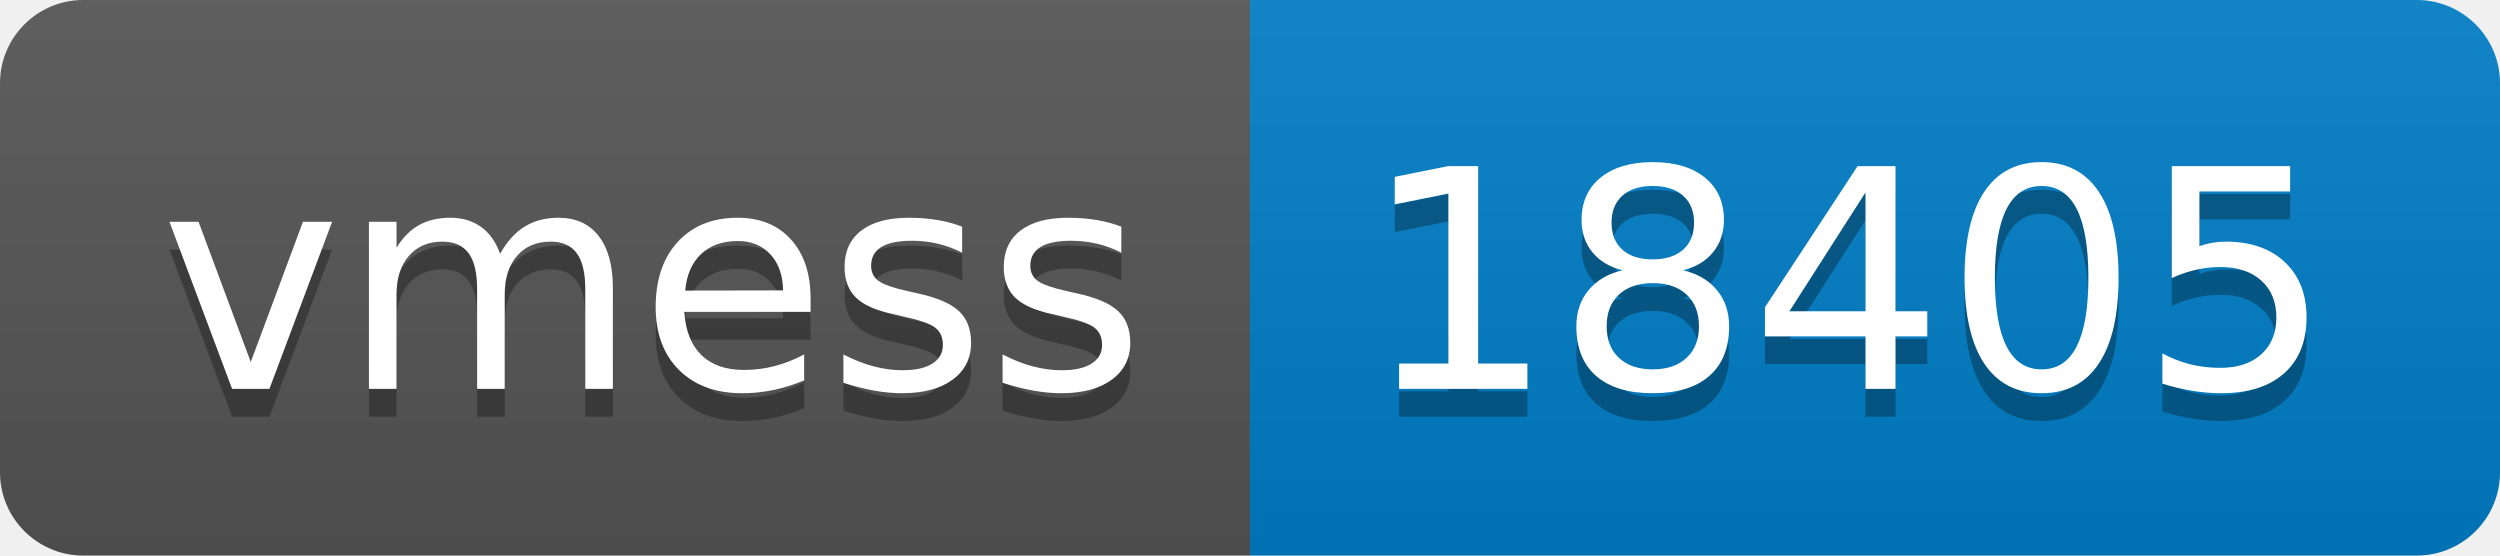
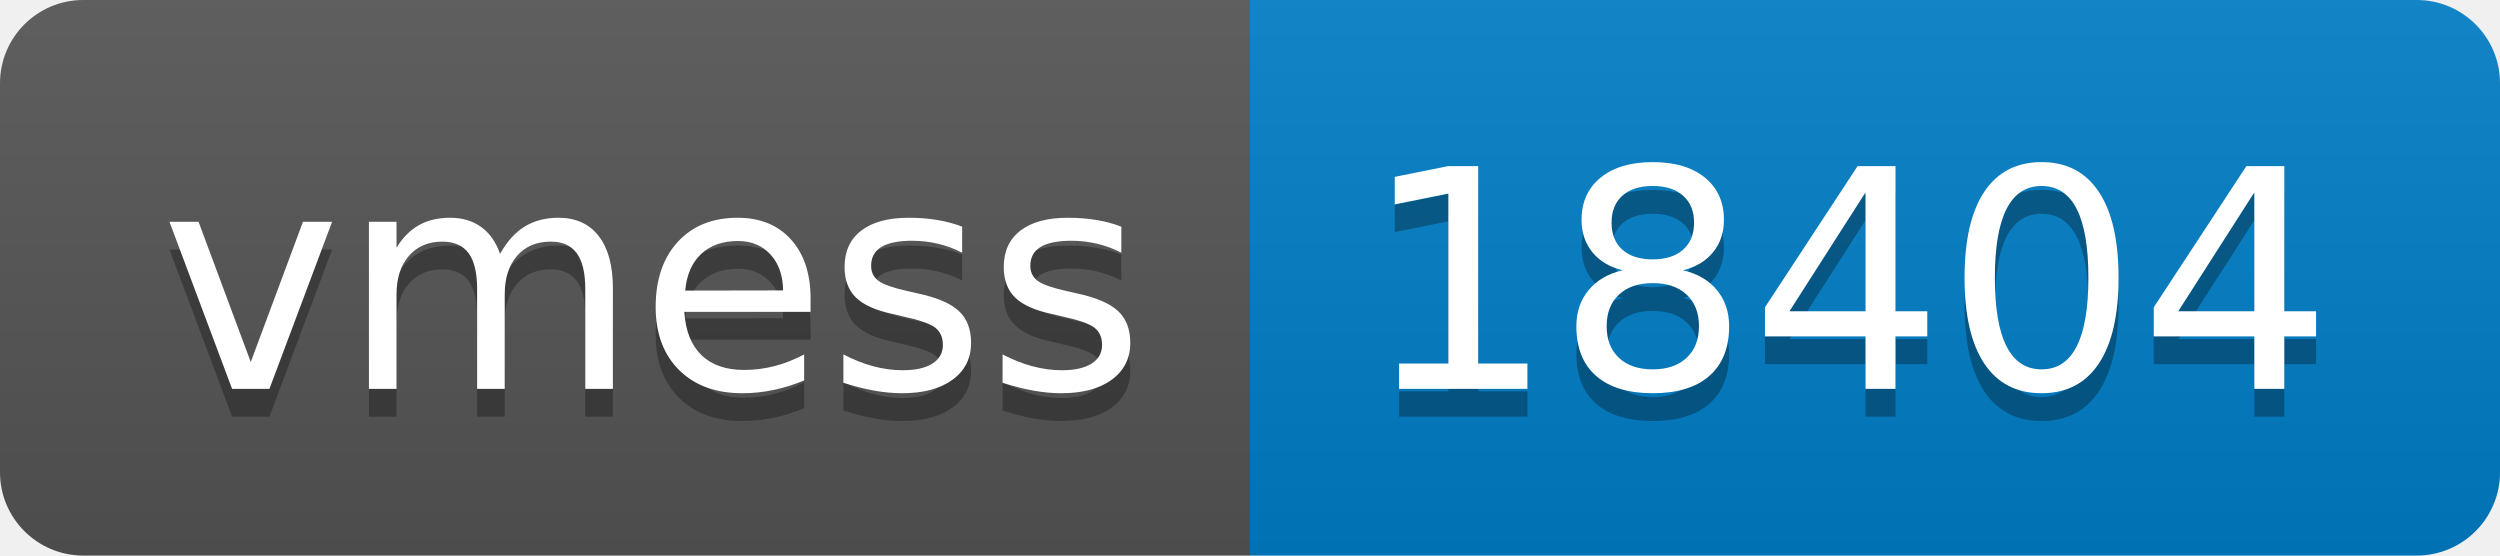
- <svg xmlns="http://www.w3.org/2000/svg" width="90" height="20" role="img" aria-label="vmess: 18405">
+ <svg xmlns="http://www.w3.org/2000/svg" width="90" height="20" role="img" aria-label="vmess: 18404">
  <linearGradient id="s" x2="0" y2="100%">
    <stop offset="0" stop-color="#bbb" stop-opacity=".1" />
    <stop offset="1" stop-opacity=".1" />
  </linearGradient>
  <clipPath id="r">
    <rect width="90" height="20" rx="3" fill="#fff" />
  </clipPath>
  <g clip-path="url(#r)">
    <rect width="45" height="20" fill="#555" />
    <rect x="45" width="45" height="20" fill="#007ec6" />
    <rect width="90" height="20" fill="url(#s)" />
  </g>
  <g fill="#fff" text-anchor="middle" font-family="Verdana,Geneva,DejaVu Sans,sans-serif" text-rendering="geometricPrecision" font-size="110">
    <text aria-hidden="true" x="235" y="150" fill="#010101" fill-opacity=".3" transform="scale(.1)" textLength="350">vmess</text>
    <text x="235" y="140" transform="scale(.1)" fill="#fff" textLength="350">vmess</text>
-     <text aria-hidden="true" x="665" y="150" fill="#010101" fill-opacity=".3" transform="scale(.1)" textLength="350">18405</text>
-     <text x="665" y="140" transform="scale(.1)" fill="#fff" textLength="350">18405</text>
+     <text aria-hidden="true" x="665" y="150" fill="#010101" fill-opacity=".3" transform="scale(.1)" textLength="350">18404</text>
+     <text x="665" y="140" transform="scale(.1)" fill="#fff" textLength="350">18404</text>
  </g>
</svg>
